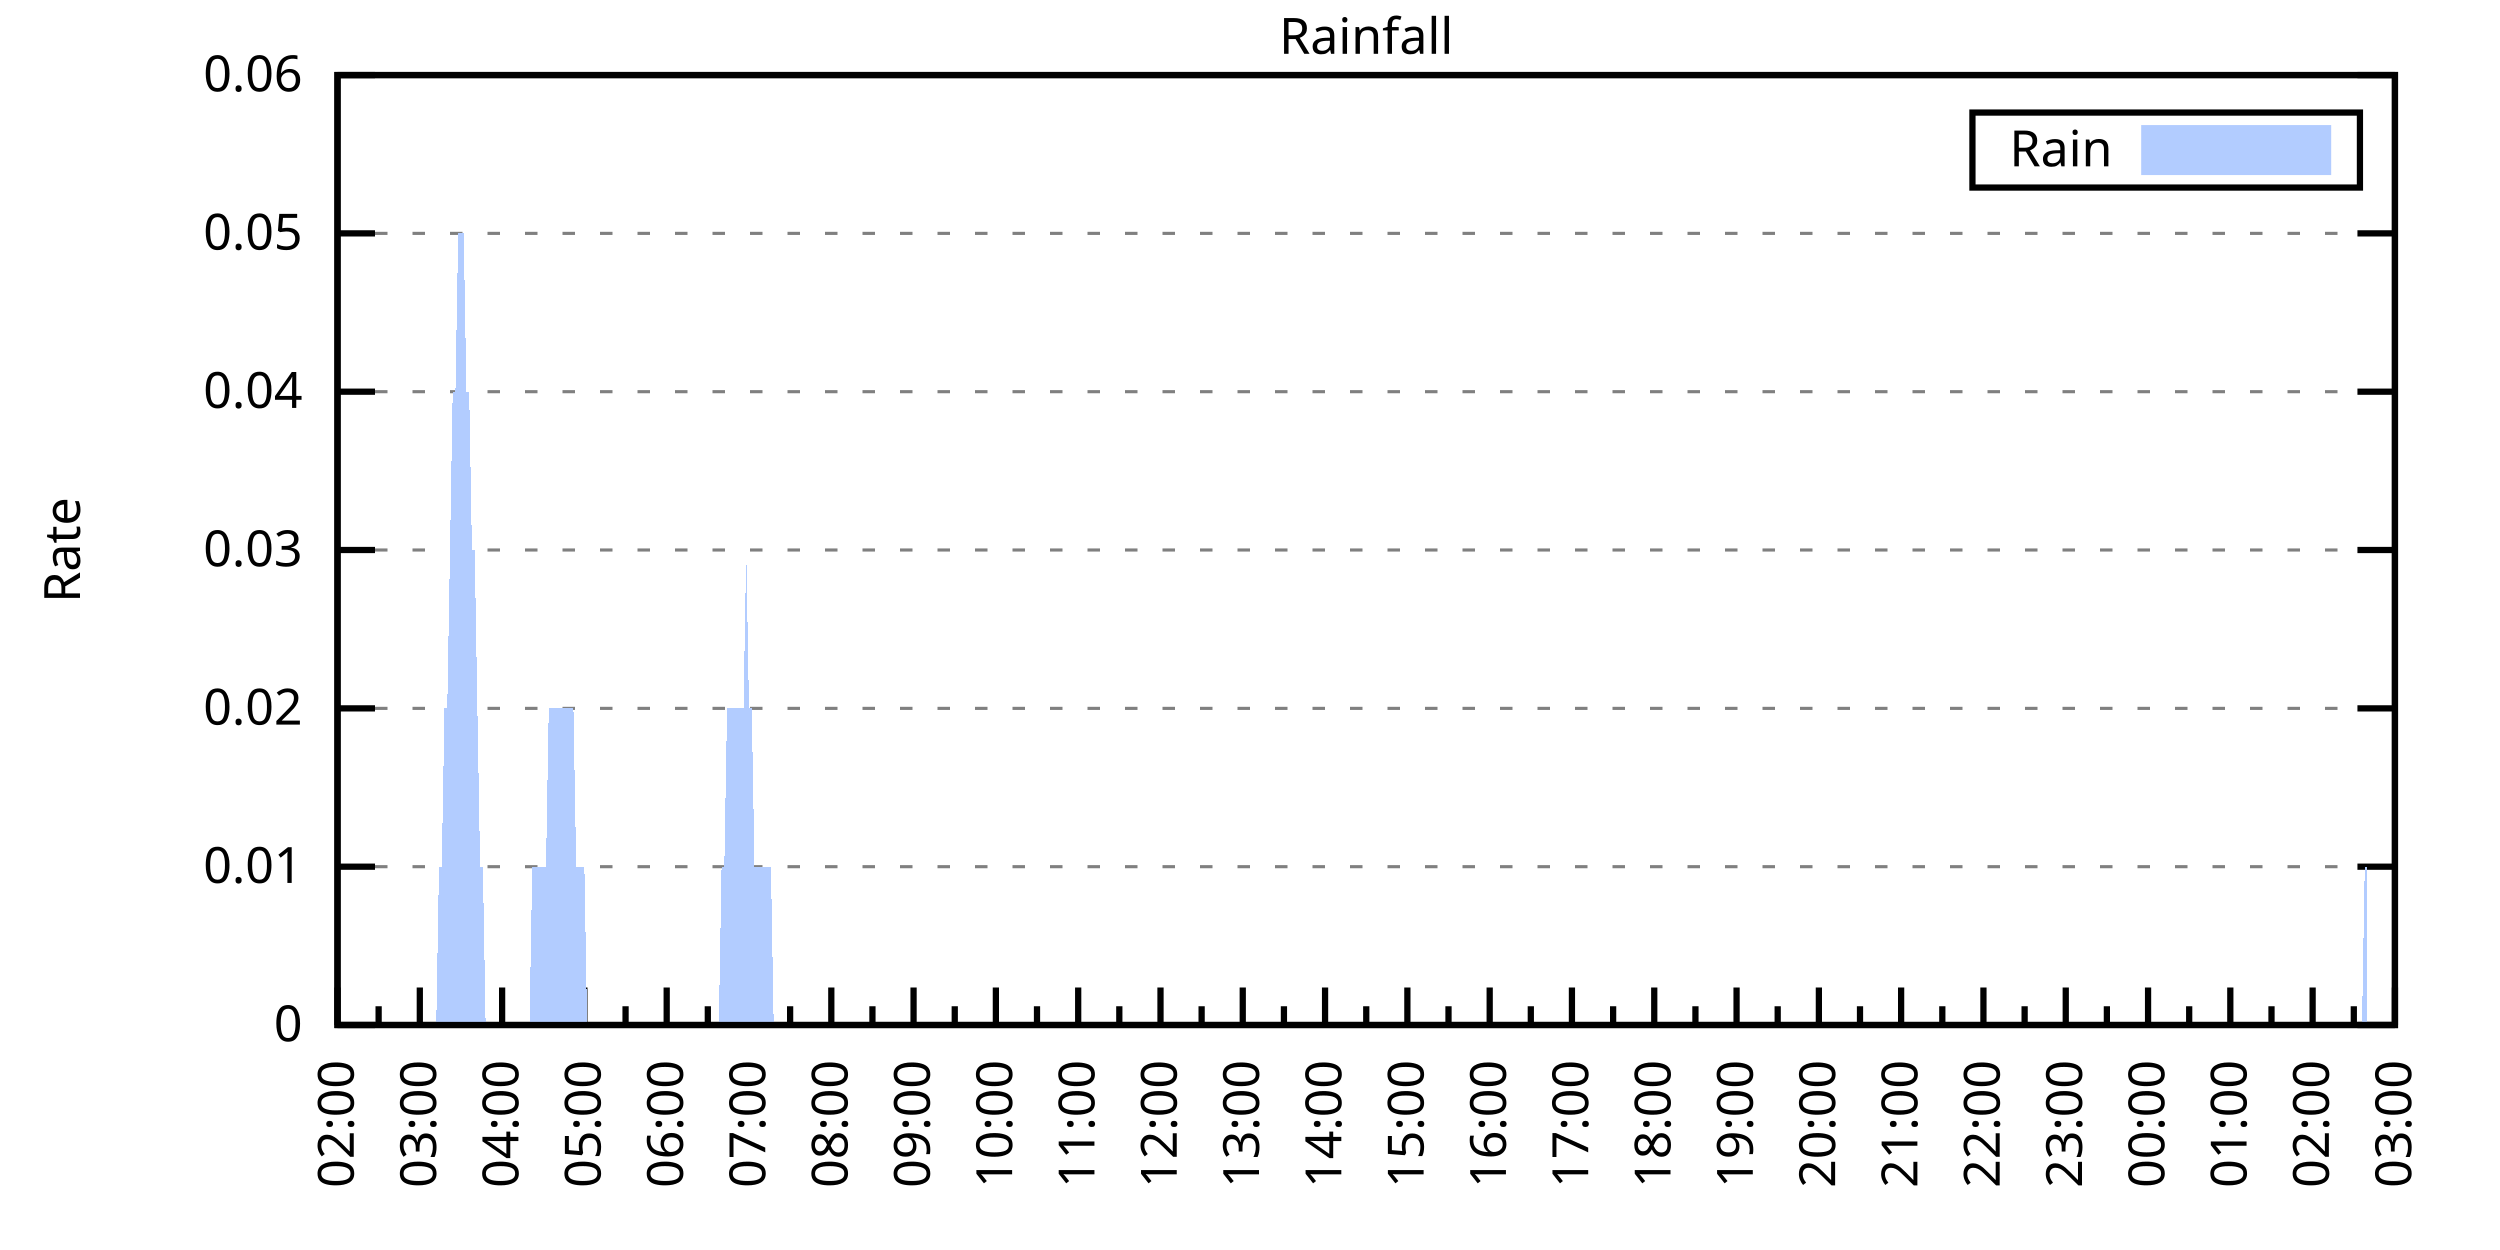
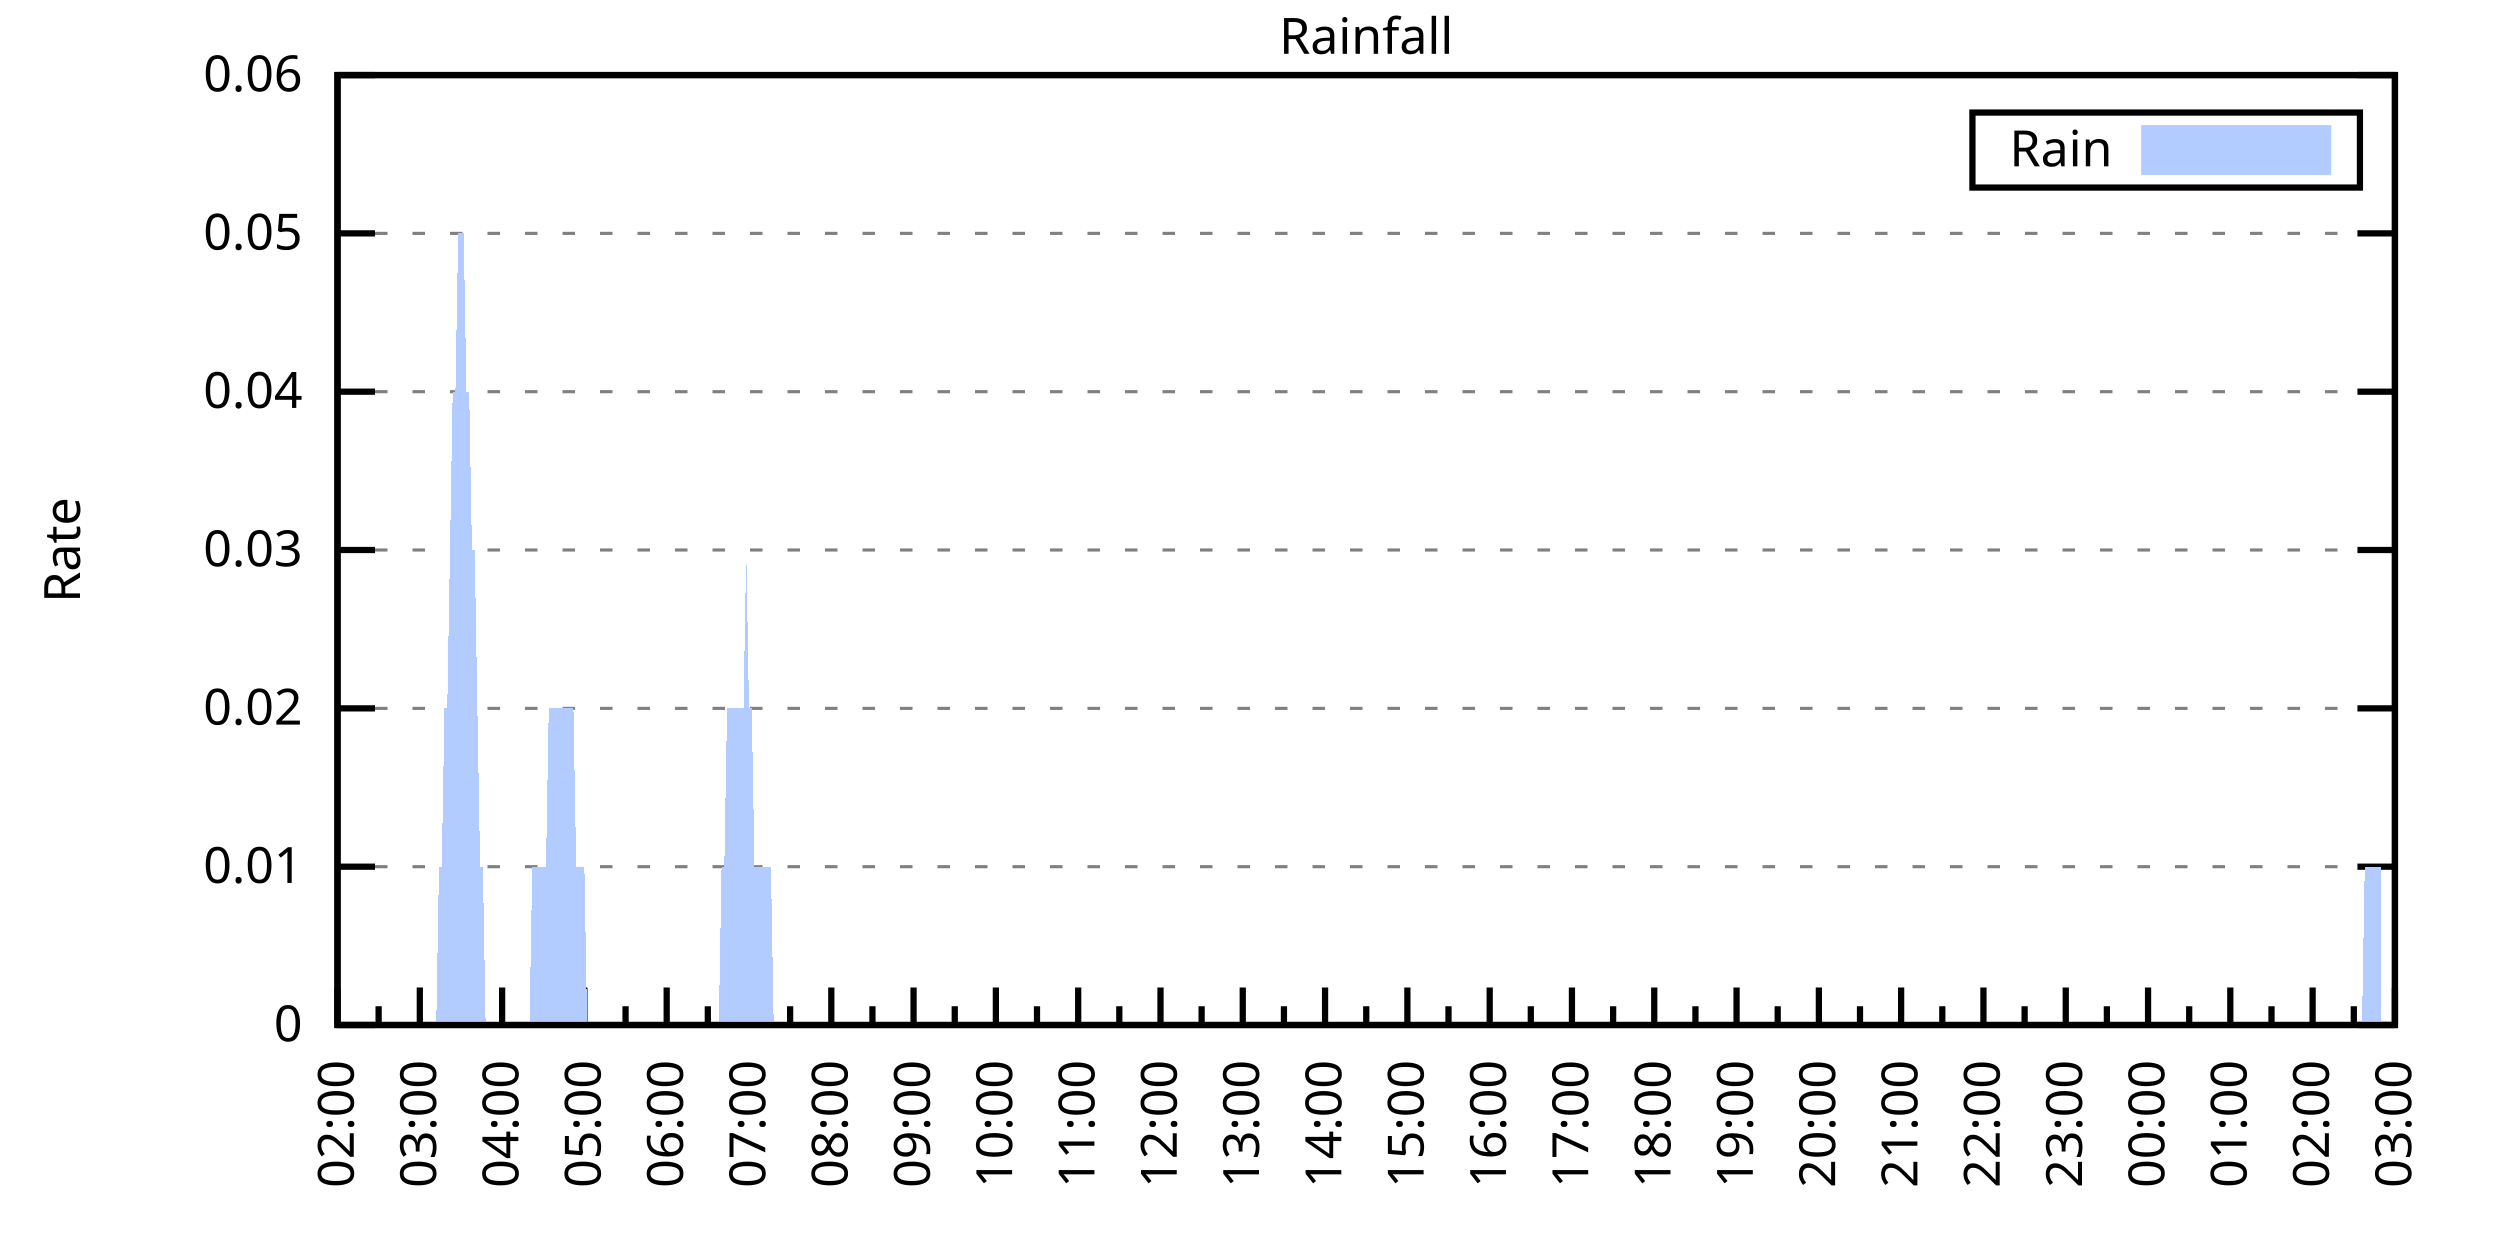
<svg xmlns="http://www.w3.org/2000/svg" xmlns:xlink="http://www.w3.org/1999/xlink" width="400" height="200" viewBox="0 0 400 200">
  <g id="gnuplot_canvas">
    <rect x="0" y="0" width="400" height="200" fill="none" />
    <defs>
      <circle id="gpDot" r="0.5" stroke-width="0.5" stroke="currentColor" />
      <path id="gpPt0" stroke-width="0.333" stroke="currentColor" d="M-1,0 h2 M0,-1 v2" />
      <path id="gpPt1" stroke-width="0.333" stroke="currentColor" d="M-1,-1 L1,1 M1,-1 L-1,1" />
      <path id="gpPt2" stroke-width="0.333" stroke="currentColor" d="M-1,0 L1,0 M0,-1 L0,1 M-1,-1 L1,1 M-1,1 L1,-1" />
      <rect id="gpPt3" stroke-width="0.333" stroke="currentColor" x="-1" y="-1" width="2" height="2" />
      <rect id="gpPt4" stroke-width="0.333" stroke="currentColor" fill="currentColor" x="-1" y="-1" width="2" height="2" />
      <circle id="gpPt5" stroke-width="0.333" stroke="currentColor" cx="0" cy="0" r="1" />
      <use xlink:href="#gpPt5" id="gpPt6" fill="currentColor" stroke="none" />
      <path id="gpPt7" stroke-width="0.333" stroke="currentColor" d="M0,-1.33 L-1.33,0.67 L1.33,0.67 z" />
      <use xlink:href="#gpPt7" id="gpPt8" fill="currentColor" stroke="none" />
      <use xlink:href="#gpPt7" id="gpPt9" stroke="currentColor" transform="rotate(180)" />
      <use xlink:href="#gpPt9" id="gpPt10" fill="currentColor" stroke="none" />
      <use xlink:href="#gpPt3" id="gpPt11" stroke="currentColor" transform="rotate(45)" />
      <use xlink:href="#gpPt11" id="gpPt12" fill="currentColor" stroke="none" />
      <path id="gpPt13" stroke-width="0.333" stroke="currentColor" d="M0,1.330 L1.265,0.411 L0.782,-1.067 L-0.782,-1.076 L-1.265,0.411 z" />
      <use xlink:href="#gpPt13" id="gpPt14" fill="currentColor" stroke="none" />
      <filter id="textbox" filterUnits="objectBoundingBox" x="0" y="0" height="1" width="1">
        <feFlood flood-color="white" flood-opacity="1" result="bgnd" />
        <feComposite in="SourceGraphic" in2="bgnd" operator="atop" />
      </filter>
      <filter id="greybox" filterUnits="objectBoundingBox" x="0" y="0" height="1" width="1">
        <feFlood flood-color="lightgrey" flood-opacity="1" result="grey" />
        <feComposite in="SourceGraphic" in2="grey" operator="atop" />
      </filter>
    </defs>
    <g fill="none" color="white" stroke="currentColor" stroke-width="1.00" stroke-linecap="butt" stroke-linejoin="miter">
</g>
    <g fill="none" color="black" stroke="currentColor" stroke-width="1.00" stroke-linecap="butt" stroke-linejoin="miter">
      <g stroke="none" shape-rendering="crispEdges">
        <polygon fill="rgb(255, 255, 255)" points="54.00,164.00 383.18,164.00 383.18,12.02 54.00,12.02 " />
      </g>
    </g>
    <g fill="none" color="black" stroke="currentColor" stroke-width="1.00" stroke-linecap="butt" stroke-linejoin="miter">
</g>
    <g fill="none" color="black" stroke="black" stroke-width="0.50" stroke-linecap="butt" stroke-linejoin="miter">
</g>
    <g fill="none" color="gray" stroke="currentColor" stroke-width="0.50" stroke-linecap="butt" stroke-linejoin="miter">
      <path stroke="gray" stroke-dasharray="2,4" class="gridline" d="M54.00,164.00 L383.19,164.00  " />
    </g>
    <g fill="none" color="gray" stroke="gray" stroke-width="1.00" stroke-linecap="butt" stroke-linejoin="miter">
</g>
    <g fill="none" color="black" stroke="currentColor" stroke-width="1.00" stroke-linecap="butt" stroke-linejoin="miter">
      <path stroke="black" d="M54.00,164.00 L60.00,164.00 M383.19,164.00 L377.19,164.00  " />
      <g transform="translate(48.40,166.60)" stroke="none" fill="black" font-family="Sans" font-size="8.00" text-anchor="end">
        <text>
          <tspan font-family="Sans"> 0</tspan>
        </text>
      </g>
    </g>
    <g fill="none" color="black" stroke="currentColor" stroke-width="1.00" stroke-linecap="butt" stroke-linejoin="miter">
</g>
    <g fill="none" color="black" stroke="black" stroke-width="0.50" stroke-linecap="butt" stroke-linejoin="miter">
</g>
    <g fill="none" color="gray" stroke="currentColor" stroke-width="0.50" stroke-linecap="butt" stroke-linejoin="miter">
      <path stroke="gray" stroke-dasharray="2,4" class="gridline" d="M54.00,138.67 L383.19,138.67  " />
    </g>
    <g fill="none" color="gray" stroke="gray" stroke-width="1.00" stroke-linecap="butt" stroke-linejoin="miter">
</g>
    <g fill="none" color="black" stroke="currentColor" stroke-width="1.00" stroke-linecap="butt" stroke-linejoin="miter">
      <path stroke="black" d="M54.00,138.67 L60.00,138.67 M383.19,138.67 L377.19,138.67  " />
      <g transform="translate(48.40,141.27)" stroke="none" fill="black" font-family="Sans" font-size="8.00" text-anchor="end">
        <text>
          <tspan font-family="Sans"> 0.01</tspan>
        </text>
      </g>
    </g>
    <g fill="none" color="black" stroke="currentColor" stroke-width="1.00" stroke-linecap="butt" stroke-linejoin="miter">
</g>
    <g fill="none" color="black" stroke="black" stroke-width="0.50" stroke-linecap="butt" stroke-linejoin="miter">
</g>
    <g fill="none" color="gray" stroke="currentColor" stroke-width="0.50" stroke-linecap="butt" stroke-linejoin="miter">
      <path stroke="gray" stroke-dasharray="2,4" class="gridline" d="M54.00,113.34 L383.19,113.34  " />
    </g>
    <g fill="none" color="gray" stroke="gray" stroke-width="1.00" stroke-linecap="butt" stroke-linejoin="miter">
</g>
    <g fill="none" color="black" stroke="currentColor" stroke-width="1.00" stroke-linecap="butt" stroke-linejoin="miter">
      <path stroke="black" d="M54.00,113.34 L60.00,113.34 M383.19,113.34 L377.19,113.34  " />
      <g transform="translate(48.40,115.94)" stroke="none" fill="black" font-family="Sans" font-size="8.00" text-anchor="end">
        <text>
          <tspan font-family="Sans"> 0.02</tspan>
        </text>
      </g>
    </g>
    <g fill="none" color="black" stroke="currentColor" stroke-width="1.00" stroke-linecap="butt" stroke-linejoin="miter">
</g>
    <g fill="none" color="black" stroke="black" stroke-width="0.50" stroke-linecap="butt" stroke-linejoin="miter">
</g>
    <g fill="none" color="gray" stroke="currentColor" stroke-width="0.50" stroke-linecap="butt" stroke-linejoin="miter">
      <path stroke="gray" stroke-dasharray="2,4" class="gridline" d="M54.00,88.00 L383.19,88.00  " />
    </g>
    <g fill="none" color="gray" stroke="gray" stroke-width="1.00" stroke-linecap="butt" stroke-linejoin="miter">
</g>
    <g fill="none" color="black" stroke="currentColor" stroke-width="1.00" stroke-linecap="butt" stroke-linejoin="miter">
      <path stroke="black" d="M54.00,88.00 L60.00,88.00 M383.19,88.00 L377.19,88.00  " />
      <g transform="translate(48.40,90.60)" stroke="none" fill="black" font-family="Sans" font-size="8.00" text-anchor="end">
        <text>
          <tspan font-family="Sans"> 0.03</tspan>
        </text>
      </g>
    </g>
    <g fill="none" color="black" stroke="currentColor" stroke-width="1.00" stroke-linecap="butt" stroke-linejoin="miter">
</g>
    <g fill="none" color="black" stroke="black" stroke-width="0.50" stroke-linecap="butt" stroke-linejoin="miter">
</g>
    <g fill="none" color="gray" stroke="currentColor" stroke-width="0.50" stroke-linecap="butt" stroke-linejoin="miter">
      <path stroke="gray" stroke-dasharray="2,4" class="gridline" d="M54.00,62.67 L383.19,62.67  " />
    </g>
    <g fill="none" color="gray" stroke="gray" stroke-width="1.00" stroke-linecap="butt" stroke-linejoin="miter">
</g>
    <g fill="none" color="black" stroke="currentColor" stroke-width="1.00" stroke-linecap="butt" stroke-linejoin="miter">
      <path stroke="black" d="M54.00,62.67 L60.00,62.67 M383.19,62.67 L377.19,62.67  " />
      <g transform="translate(48.40,65.27)" stroke="none" fill="black" font-family="Sans" font-size="8.00" text-anchor="end">
        <text>
          <tspan font-family="Sans"> 0.04</tspan>
        </text>
      </g>
    </g>
    <g fill="none" color="black" stroke="currentColor" stroke-width="1.00" stroke-linecap="butt" stroke-linejoin="miter">
</g>
    <g fill="none" color="black" stroke="black" stroke-width="0.50" stroke-linecap="butt" stroke-linejoin="miter">
</g>
    <g fill="none" color="gray" stroke="currentColor" stroke-width="0.50" stroke-linecap="butt" stroke-linejoin="miter">
      <path stroke="gray" stroke-dasharray="2,4" class="gridline" d="M54.00,37.34 L383.19,37.34  " />
    </g>
    <g fill="none" color="gray" stroke="gray" stroke-width="1.00" stroke-linecap="butt" stroke-linejoin="miter">
</g>
    <g fill="none" color="black" stroke="currentColor" stroke-width="1.00" stroke-linecap="butt" stroke-linejoin="miter">
      <path stroke="black" d="M54.00,37.34 L60.00,37.34 M383.19,37.34 L377.19,37.34  " />
      <g transform="translate(48.40,39.94)" stroke="none" fill="black" font-family="Sans" font-size="8.00" text-anchor="end">
        <text>
          <tspan font-family="Sans"> 0.05</tspan>
        </text>
      </g>
    </g>
    <g fill="none" color="black" stroke="currentColor" stroke-width="1.00" stroke-linecap="butt" stroke-linejoin="miter">
</g>
    <g fill="none" color="black" stroke="black" stroke-width="0.50" stroke-linecap="butt" stroke-linejoin="miter">
</g>
    <g fill="none" color="gray" stroke="currentColor" stroke-width="0.50" stroke-linecap="butt" stroke-linejoin="miter">
      <path stroke="gray" stroke-dasharray="2,4" class="gridline" d="M54.00,12.01 L383.19,12.01  " />
    </g>
    <g fill="none" color="gray" stroke="gray" stroke-width="1.00" stroke-linecap="butt" stroke-linejoin="miter">
</g>
    <g fill="none" color="black" stroke="currentColor" stroke-width="1.00" stroke-linecap="butt" stroke-linejoin="miter">
      <path stroke="black" d="M54.00,12.01 L60.00,12.01 M383.19,12.01 L377.19,12.01  " />
      <g transform="translate(48.40,14.61)" stroke="none" fill="black" font-family="Sans" font-size="8.00" text-anchor="end">
        <text>
          <tspan font-family="Sans"> 0.06</tspan>
        </text>
      </g>
    </g>
    <g fill="none" color="black" stroke="currentColor" stroke-width="1.00" stroke-linecap="butt" stroke-linejoin="miter">
      <path stroke="black" d="M54.00,164.00 L54.00,158.00  " />
      <g transform="translate(56.60,169.60) rotate(270)" stroke="none" fill="black" font-family="Sans" font-size="8.00" text-anchor="end">
        <text>
          <tspan font-family="Sans">02:00</tspan>
        </text>
      </g>
    </g>
    <g fill="none" color="black" stroke="currentColor" stroke-width="1.00" stroke-linecap="butt" stroke-linejoin="miter">
      <path stroke="black" d="M60.58,164.00 L60.58,161.00 M67.17,164.00 L67.17,158.00  " />
      <g transform="translate(69.77,169.60) rotate(270)" stroke="none" fill="black" font-family="Sans" font-size="8.00" text-anchor="end">
        <text>
          <tspan font-family="Sans">03:00</tspan>
        </text>
      </g>
    </g>
    <g fill="none" color="black" stroke="currentColor" stroke-width="1.00" stroke-linecap="butt" stroke-linejoin="miter">
      <path stroke="black" d="M73.75,164.00 L73.75,161.00 M80.34,164.00 L80.34,158.00  " />
      <g transform="translate(82.94,169.60) rotate(270)" stroke="none" fill="black" font-family="Sans" font-size="8.00" text-anchor="end">
        <text>
          <tspan font-family="Sans">04:00</tspan>
        </text>
      </g>
    </g>
    <g fill="none" color="black" stroke="currentColor" stroke-width="1.00" stroke-linecap="butt" stroke-linejoin="miter">
      <path stroke="black" d="M86.92,164.00 L86.92,161.00 M93.50,164.00 L93.50,158.00  " />
      <g transform="translate(96.10,169.60) rotate(270)" stroke="none" fill="black" font-family="Sans" font-size="8.00" text-anchor="end">
        <text>
          <tspan font-family="Sans">05:00</tspan>
        </text>
      </g>
    </g>
    <g fill="none" color="black" stroke="currentColor" stroke-width="1.00" stroke-linecap="butt" stroke-linejoin="miter">
      <path stroke="black" d="M100.09,164.00 L100.09,161.00 M106.67,164.00 L106.67,158.00  " />
      <g transform="translate(109.27,169.60) rotate(270)" stroke="none" fill="black" font-family="Sans" font-size="8.00" text-anchor="end">
        <text>
          <tspan font-family="Sans">06:00</tspan>
        </text>
      </g>
    </g>
    <g fill="none" color="black" stroke="currentColor" stroke-width="1.00" stroke-linecap="butt" stroke-linejoin="miter">
      <path stroke="black" d="M113.25,164.00 L113.25,161.00 M119.84,164.00 L119.84,158.00  " />
      <g transform="translate(122.44,169.60) rotate(270)" stroke="none" fill="black" font-family="Sans" font-size="8.00" text-anchor="end">
        <text>
          <tspan font-family="Sans">07:00</tspan>
        </text>
      </g>
    </g>
    <g fill="none" color="black" stroke="currentColor" stroke-width="1.00" stroke-linecap="butt" stroke-linejoin="miter">
      <path stroke="black" d="M126.42,164.00 L126.42,161.00 M133.01,164.00 L133.01,158.00  " />
      <g transform="translate(135.61,169.60) rotate(270)" stroke="none" fill="black" font-family="Sans" font-size="8.00" text-anchor="end">
        <text>
          <tspan font-family="Sans">08:00</tspan>
        </text>
      </g>
    </g>
    <g fill="none" color="black" stroke="currentColor" stroke-width="1.00" stroke-linecap="butt" stroke-linejoin="miter">
      <path stroke="black" d="M139.59,164.00 L139.59,161.00 M146.17,164.00 L146.17,158.00  " />
      <g transform="translate(148.77,169.60) rotate(270)" stroke="none" fill="black" font-family="Sans" font-size="8.00" text-anchor="end">
        <text>
          <tspan font-family="Sans">09:00</tspan>
        </text>
      </g>
    </g>
    <g fill="none" color="black" stroke="currentColor" stroke-width="1.00" stroke-linecap="butt" stroke-linejoin="miter">
      <path stroke="black" d="M152.76,164.00 L152.76,161.00 M159.34,164.00 L159.34,158.00  " />
      <g transform="translate(161.94,169.60) rotate(270)" stroke="none" fill="black" font-family="Sans" font-size="8.00" text-anchor="end">
        <text>
          <tspan font-family="Sans">10:00</tspan>
        </text>
      </g>
    </g>
    <g fill="none" color="black" stroke="currentColor" stroke-width="1.00" stroke-linecap="butt" stroke-linejoin="miter">
      <path stroke="black" d="M165.92,164.00 L165.92,161.00 M172.51,164.00 L172.51,158.00  " />
      <g transform="translate(175.11,169.60) rotate(270)" stroke="none" fill="black" font-family="Sans" font-size="8.00" text-anchor="end">
        <text>
          <tspan font-family="Sans">11:00</tspan>
        </text>
      </g>
    </g>
    <g fill="none" color="black" stroke="currentColor" stroke-width="1.00" stroke-linecap="butt" stroke-linejoin="miter">
      <path stroke="black" d="M179.09,164.00 L179.09,161.00 M185.68,164.00 L185.68,158.00  " />
      <g transform="translate(188.28,169.60) rotate(270)" stroke="none" fill="black" font-family="Sans" font-size="8.00" text-anchor="end">
        <text>
          <tspan font-family="Sans">12:00</tspan>
        </text>
      </g>
    </g>
    <g fill="none" color="black" stroke="currentColor" stroke-width="1.00" stroke-linecap="butt" stroke-linejoin="miter">
      <path stroke="black" d="M192.26,164.00 L192.26,161.00 M198.84,164.00 L198.84,158.00  " />
      <g transform="translate(201.44,169.60) rotate(270)" stroke="none" fill="black" font-family="Sans" font-size="8.00" text-anchor="end">
        <text>
          <tspan font-family="Sans">13:00</tspan>
        </text>
      </g>
    </g>
    <g fill="none" color="black" stroke="currentColor" stroke-width="1.00" stroke-linecap="butt" stroke-linejoin="miter">
      <path stroke="black" d="M205.43,164.00 L205.43,161.00 M212.01,164.00 L212.01,158.00  " />
      <g transform="translate(214.61,169.60) rotate(270)" stroke="none" fill="black" font-family="Sans" font-size="8.00" text-anchor="end">
        <text>
          <tspan font-family="Sans">14:00</tspan>
        </text>
      </g>
    </g>
    <g fill="none" color="black" stroke="currentColor" stroke-width="1.00" stroke-linecap="butt" stroke-linejoin="miter">
      <path stroke="black" d="M218.60,164.00 L218.60,161.00 M225.18,164.00 L225.18,158.00  " />
      <g transform="translate(227.78,169.60) rotate(270)" stroke="none" fill="black" font-family="Sans" font-size="8.00" text-anchor="end">
        <text>
          <tspan font-family="Sans">15:00</tspan>
        </text>
      </g>
    </g>
    <g fill="none" color="black" stroke="currentColor" stroke-width="1.00" stroke-linecap="butt" stroke-linejoin="miter">
      <path stroke="black" d="M231.76,164.00 L231.76,161.00 M238.35,164.00 L238.35,158.00  " />
      <g transform="translate(240.95,169.60) rotate(270)" stroke="none" fill="black" font-family="Sans" font-size="8.00" text-anchor="end">
        <text>
          <tspan font-family="Sans">16:00</tspan>
        </text>
      </g>
    </g>
    <g fill="none" color="black" stroke="currentColor" stroke-width="1.00" stroke-linecap="butt" stroke-linejoin="miter">
      <path stroke="black" d="M244.93,164.00 L244.93,161.00 M251.51,164.00 L251.51,158.00  " />
      <g transform="translate(254.11,169.60) rotate(270)" stroke="none" fill="black" font-family="Sans" font-size="8.00" text-anchor="end">
        <text>
          <tspan font-family="Sans">17:00</tspan>
        </text>
      </g>
    </g>
    <g fill="none" color="black" stroke="currentColor" stroke-width="1.00" stroke-linecap="butt" stroke-linejoin="miter">
      <path stroke="black" d="M258.10,164.00 L258.10,161.00 M264.68,164.00 L264.68,158.00  " />
      <g transform="translate(267.28,169.60) rotate(270)" stroke="none" fill="black" font-family="Sans" font-size="8.00" text-anchor="end">
        <text>
          <tspan font-family="Sans">18:00</tspan>
        </text>
      </g>
    </g>
    <g fill="none" color="black" stroke="currentColor" stroke-width="1.00" stroke-linecap="butt" stroke-linejoin="miter">
      <path stroke="black" d="M271.27,164.00 L271.27,161.00 M277.85,164.00 L277.85,158.00  " />
      <g transform="translate(280.45,169.60) rotate(270)" stroke="none" fill="black" font-family="Sans" font-size="8.00" text-anchor="end">
        <text>
          <tspan font-family="Sans">19:00</tspan>
        </text>
      </g>
    </g>
    <g fill="none" color="black" stroke="currentColor" stroke-width="1.00" stroke-linecap="butt" stroke-linejoin="miter">
      <path stroke="black" d="M284.43,164.00 L284.43,161.00 M291.02,164.00 L291.02,158.00  " />
      <g transform="translate(293.62,169.60) rotate(270)" stroke="none" fill="black" font-family="Sans" font-size="8.00" text-anchor="end">
        <text>
          <tspan font-family="Sans">20:00</tspan>
        </text>
      </g>
    </g>
    <g fill="none" color="black" stroke="currentColor" stroke-width="1.00" stroke-linecap="butt" stroke-linejoin="miter">
      <path stroke="black" d="M297.60,164.00 L297.60,161.00 M304.18,164.00 L304.18,158.00  " />
      <g transform="translate(306.78,169.60) rotate(270)" stroke="none" fill="black" font-family="Sans" font-size="8.00" text-anchor="end">
        <text>
          <tspan font-family="Sans">21:00</tspan>
        </text>
      </g>
    </g>
    <g fill="none" color="black" stroke="currentColor" stroke-width="1.00" stroke-linecap="butt" stroke-linejoin="miter">
      <path stroke="black" d="M310.77,164.00 L310.77,161.00 M317.35,164.00 L317.35,158.00  " />
      <g transform="translate(319.95,169.60) rotate(270)" stroke="none" fill="black" font-family="Sans" font-size="8.00" text-anchor="end">
        <text>
          <tspan font-family="Sans">22:00</tspan>
        </text>
      </g>
    </g>
    <g fill="none" color="black" stroke="currentColor" stroke-width="1.00" stroke-linecap="butt" stroke-linejoin="miter">
      <path stroke="black" d="M323.94,164.00 L323.94,161.00 M330.52,164.00 L330.52,158.00  " />
      <g transform="translate(333.12,169.60) rotate(270)" stroke="none" fill="black" font-family="Sans" font-size="8.00" text-anchor="end">
        <text>
          <tspan font-family="Sans">23:00</tspan>
        </text>
      </g>
    </g>
    <g fill="none" color="black" stroke="currentColor" stroke-width="1.00" stroke-linecap="butt" stroke-linejoin="miter">
      <path stroke="black" d="M337.10,164.00 L337.10,161.00 M343.69,164.00 L343.69,158.00  " />
      <g transform="translate(346.29,169.60) rotate(270)" stroke="none" fill="black" font-family="Sans" font-size="8.00" text-anchor="end">
        <text>
          <tspan font-family="Sans">00:00</tspan>
        </text>
      </g>
    </g>
    <g fill="none" color="black" stroke="currentColor" stroke-width="1.00" stroke-linecap="butt" stroke-linejoin="miter">
      <path stroke="black" d="M350.27,164.00 L350.27,161.00 M356.85,164.00 L356.85,158.00  " />
      <g transform="translate(359.45,169.60) rotate(270)" stroke="none" fill="black" font-family="Sans" font-size="8.00" text-anchor="end">
        <text>
          <tspan font-family="Sans">01:00</tspan>
        </text>
      </g>
    </g>
    <g fill="none" color="black" stroke="currentColor" stroke-width="1.00" stroke-linecap="butt" stroke-linejoin="miter">
      <path stroke="black" d="M363.44,164.00 L363.44,161.00 M370.02,164.00 L370.02,158.00  " />
      <g transform="translate(372.62,169.60) rotate(270)" stroke="none" fill="black" font-family="Sans" font-size="8.00" text-anchor="end">
        <text>
          <tspan font-family="Sans">02:00</tspan>
        </text>
      </g>
    </g>
    <g fill="none" color="black" stroke="currentColor" stroke-width="1.00" stroke-linecap="butt" stroke-linejoin="miter">
      <path stroke="black" d="M376.61,164.00 L376.61,161.00 M383.19,164.00 L383.19,158.00  " />
      <g transform="translate(385.79,169.60) rotate(270)" stroke="none" fill="black" font-family="Sans" font-size="8.00" text-anchor="end">
        <text>
          <tspan font-family="Sans">03:00</tspan>
        </text>
      </g>
    </g>
    <g fill="none" color="black" stroke="currentColor" stroke-width="1.00" stroke-linecap="butt" stroke-linejoin="miter">
</g>
    <g fill="none" color="black" stroke="currentColor" stroke-width="1.00" stroke-linecap="butt" stroke-linejoin="miter">
      <path stroke="black" d="M54.00,12.01 L54.00,164.00 L383.19,164.00 L383.19,12.01 L54.00,12.01 Z  " />
    </g>
    <g fill="none" color="black" stroke="currentColor" stroke-width="1.00" stroke-linecap="butt" stroke-linejoin="miter">
      <g transform="translate(12.80,88.01) rotate(270)" stroke="none" fill="black" font-family="Sans" font-size="8.00" text-anchor="middle">
        <text>
          <tspan font-family="Sans">Rate</tspan>
        </text>
      </g>
    </g>
    <g fill="none" color="black" stroke="currentColor" stroke-width="1.00" stroke-linecap="butt" stroke-linejoin="miter">
</g>
    <g fill="none" color="black" stroke="currentColor" stroke-width="1.00" stroke-linecap="butt" stroke-linejoin="miter">
      <path stroke="black" d="M315.59,30.01 L315.59,18.01 L377.59,18.01 L377.59,30.01 L315.59,30.01 Z  " />
    </g>
    <g id="Rainfall_plot_1">
      <g fill="none" color="white" stroke="black" stroke-width="2.00" stroke-linecap="butt" stroke-linejoin="miter">
</g>
      <g fill="none" color="black" stroke="currentColor" stroke-width="2.00" stroke-linecap="butt" stroke-linejoin="miter">
        <g transform="translate(337.99,26.61)" stroke="none" fill="black" font-family="Sans" font-size="8.00" text-anchor="end">
          <text>
            <tspan font-family="Sans">Rain</tspan>
          </text>
        </g>
      </g>
      <g fill="none" color="black" stroke="currentColor" stroke-width="2.00" stroke-linecap="butt" stroke-linejoin="miter">
        <g stroke="none" shape-rendering="crispEdges">
          <polygon fill="rgb(178, 204, 255)" points="343.59,27.01 371.99,27.01 371.99,21.01 343.59,21.01 " />
        </g>
        <path stroke="rgb(178, 204, 255)" d="M343.59,27.01 L371.99,27.01 L371.99,21.01 L343.59,21.01 L343.59,27.01 Z  " />
      </g>
      <g fill="none" color="black" stroke="currentColor" stroke-width="2.00" stroke-linecap="butt" stroke-linejoin="miter">
        <g stroke="none" shape-rendering="crispEdges">
-           <polygon fill="rgb(178, 204, 255)" points="63.22,164.00 63.66,164.00 64.10,164.00 64.53,164.00 64.97,164.00 65.41,164.00 65.85,164.00 66.29,164.00 66.73,164.00 67.17,164.00 67.61,164.00 68.05,164.00 68.48,164.00 68.92,164.00 69.36,164.00 69.80,164.00 70.24,138.67 70.68,138.67 71.12,113.34 71.56,113.34 72.00,88.00 72.43,62.67 72.87,62.67 73.31,37.34 73.75,37.34 74.19,37.34 74.63,62.67 75.07,62.67 75.51,88.00 75.95,88.00 76.38,113.34 76.82,138.67 77.26,138.67 77.70,164.00 78.14,164.00 78.58,164.00 79.02,164.00 79.46,164.00 79.90,164.00 80.34,164.00 80.77,164.00 81.21,164.00 81.65,164.00 82.09,164.00 82.53,164.00 82.97,164.00 83.41,164.00 83.85,164.00 84.29,164.00 84.72,164.00 85.16,138.67 85.60,138.67 86.04,138.67 86.48,138.67 86.92,138.67 87.36,138.67 87.80,113.34 88.24,113.34 88.67,113.34 89.11,113.34 89.55,113.34 89.99,113.34 90.43,113.34 90.87,113.34 91.31,113.34 91.75,113.34 92.19,138.67 92.62,138.67 93.06,138.67 93.50,138.67 93.94,164.00 94.38,164.00 94.82,164.00 95.26,164.00 95.70,164.00 96.14,164.00 96.58,164.00 97.01,164.00 97.45,164.00 97.89,164.00 98.33,164.00 98.77,164.00 99.21,164.00 99.65,164.00 100.09,164.00 100.53,164.00 100.96,164.00 101.40,164.00 101.84,164.00 102.28,164.00 102.72,164.00 103.16,164.00 103.60,164.00 104.04,164.00 104.48,164.00 104.91,164.00 105.35,164.00 105.79,164.00 106.23,164.00 106.67,164.00 107.11,164.00 107.55,164.00 107.99,164.00 108.43,164.00 108.87,164.00 109.30,164.00 109.74,164.00 110.18,164.00 110.62,164.00 111.06,164.00 111.50,164.00 111.94,164.00 112.38,164.00 112.82,164.00 113.25,164.00 113.69,164.00 114.13,164.00 114.57,164.00 115.01,164.00 115.45,138.67 115.89,138.67 116.33,113.34 116.77,113.34 117.20,113.34 117.64,113.34 118.08,113.34 118.52,113.34 118.96,113.34 119.40,88.00 119.84,113.34 120.28,113.34 120.72,138.67 121.15,138.67 121.59,138.67 122.03,138.67 122.47,138.67 122.91,138.67 123.35,138.67 123.79,164.00 124.23,164.00 124.67,164.00 125.11,164.00 125.54,164.00 125.98,164.00 126.42,164.00 126.86,164.00 127.30,164.00 127.74,164.00 128.18,164.00 128.62,164.00 129.06,164.00 129.49,164.00 129.93,164.00 130.37,164.00 130.81,164.00 131.25,164.00 131.69,164.00 132.13,164.00 132.57,164.00 133.01,164.00 133.44,164.00 133.88,164.00 134.32,164.00 134.76,164.00 135.20,164.00 135.64,164.00 136.08,164.00 136.52,164.00 136.96,164.00 137.39,164.00 137.83,164.00 138.27,164.00 138.71,164.00 139.15,164.00 139.59,164.00 140.03,164.00 140.47,164.00 140.91,164.00 141.35,164.00 141.78,164.00 142.22,164.00 142.66,164.00 143.10,164.00 143.54,164.00 143.98,164.00 144.42,164.00 144.86,164.00 145.30,164.00 145.73,164.00 146.17,164.00 146.61,164.00 147.05,164.00 147.49,164.00 147.93,164.00 148.37,164.00 148.81,164.00 149.25,164.00 149.68,164.00 150.12,164.00 150.56,164.00 151.00,164.00 151.44,164.00 151.88,164.00 152.32,164.00 152.76,164.00 153.20,164.00 153.63,164.00 154.07,164.00 154.51,164.00 154.95,164.00 155.39,164.00 155.83,164.00 156.27,164.00 156.71,164.00 157.15,164.00 157.59,164.00 158.02,164.00 158.46,164.00 158.90,164.00 159.34,164.00 159.78,164.00 160.22,164.00 160.66,164.00 161.10,164.00 161.54,164.00 161.97,164.00 162.41,164.00 162.85,164.00 163.29,164.00 163.73,164.00 164.17,164.00 164.61,164.00 165.05,164.00 165.49,164.00 165.92,164.00 166.36,164.00 166.80,164.00 167.24,164.00 167.68,164.00 168.12,164.00 168.56,164.00 169.00,164.00 169.44,164.00 169.87,164.00 170.31,164.00 170.75,164.00 171.19,164.00 171.63,164.00 172.07,164.00 172.51,164.00 172.95,164.00 173.39,164.00 173.83,164.00 174.26,164.00 174.70,164.00 175.14,164.00 175.58,164.00 176.02,164.00 176.46,164.00 176.90,164.00 177.34,164.00 177.78,164.00 178.21,164.00 178.65,164.00 179.09,164.00 179.53,164.00 179.97,164.00 180.41,164.00 180.85,164.00 181.29,164.00 181.73,164.00 182.16,164.00 182.60,164.00 183.04,164.00 183.48,164.00 183.92,164.00 184.36,164.00 184.80,164.00 185.24,164.00 185.68,164.00 186.11,164.00 186.55,164.00 186.99,164.00 187.43,164.00 187.87,164.00 188.31,164.00 188.75,164.00 189.19,164.00 189.63,164.00 190.07,164.00 190.50,164.00 190.94,164.00 191.38,164.00 191.82,164.00 192.26,164.00 192.70,164.00 193.14,164.00 193.58,164.00 194.02,164.00 194.45,164.00 194.89,164.00 195.33,164.00 195.77,164.00 196.21,164.00 196.65,164.00 197.09,164.00 197.53,164.00 197.97,164.00 198.40,164.00 198.84,164.00 199.28,164.00 199.72,164.00 200.16,164.00 200.60,164.00 201.04,164.00 201.48,164.00 201.92,164.00 202.35,164.00 202.79,164.00 203.23,164.00 203.67,164.00 204.11,164.00 204.55,164.00 204.99,164.00 205.43,164.00 205.87,164.00 206.31,164.00 206.74,164.00 207.18,164.00 207.62,164.00 208.06,164.00 208.50,164.00 208.94,164.00 209.38,164.00 209.82,164.00 210.26,164.00 210.69,164.00 211.13,164.00 211.57,164.00 212.01,164.00 212.45,164.00 212.89,164.00 213.33,164.00 213.77,164.00 214.21,164.00 214.64,164.00 215.08,164.00 215.52,164.00 215.96,164.00 216.40,164.00 216.84,164.00 217.28,164.00 217.72,164.00 218.16,164.00 218.60,164.00 219.03,164.00 219.47,164.00 219.91,164.00 220.35,164.00 220.79,164.00 221.23,164.00 221.67,164.00 222.11,164.00 222.55,164.00 222.98,164.00 223.42,164.00 223.86,164.00 224.30,164.00 224.74,164.00 225.18,164.00 225.62,164.00 226.06,164.00 226.50,164.00 226.93,164.00 227.37,164.00 227.81,164.00 228.25,164.00 228.69,164.00 229.13,164.00 229.57,164.00 230.01,164.00 230.45,164.00 230.88,164.00 231.32,164.00 231.76,164.00 232.20,164.00 232.64,164.00 233.08,164.00 233.52,164.00 233.96,164.00 234.40,164.00 234.84,164.00 235.27,164.00 235.71,164.00 236.15,164.00 236.59,164.00 237.03,164.00 237.47,164.00 237.91,164.00 238.35,164.00 238.79,164.00 239.22,164.00 239.66,164.00 240.10,164.00 240.54,164.00 240.98,164.00 241.42,164.00 241.86,164.00 242.30,164.00 242.74,164.00 243.17,164.00 243.61,164.00 244.05,164.00 244.49,164.00 244.93,164.00 245.37,164.00 245.81,164.00 246.25,164.00 246.69,164.00 247.12,164.00 247.56,164.00 248.00,164.00 248.44,164.00 248.88,164.00 249.32,164.00 249.76,164.00 250.20,164.00 250.64,164.00 251.08,164.00 251.51,164.00 251.95,164.00 252.39,164.00 252.83,164.00 253.27,164.00 253.71,164.00 254.15,164.00 254.59,164.00 255.03,164.00 255.46,164.00 255.90,164.00 256.34,164.00 256.78,164.00 257.22,164.00 257.66,164.00 258.10,164.00 258.54,164.00 258.98,164.00 259.41,164.00 259.85,164.00 260.29,164.00 260.73,164.00 261.17,164.00 261.61,164.00 262.05,164.00 262.49,164.00 262.93,164.00 263.36,164.00 263.80,164.00 264.24,164.00 264.68,164.00 265.12,164.00 265.56,164.00 266.00,164.00 266.44,164.00 266.88,164.00 267.32,164.00 267.75,164.00 268.19,164.00 268.63,164.00 269.07,164.00 269.51,164.00 269.95,164.00 270.39,164.00 270.83,164.00 271.27,164.00 271.70,164.00 272.14,164.00 272.58,164.00 273.02,164.00 273.46,164.00 273.90,164.00 274.34,164.00 274.78,164.00 275.22,164.00 275.65,164.00 276.09,164.00 276.53,164.00 276.97,164.00 277.41,164.00 277.85,164.00 278.29,164.00 278.73,164.00 279.17,164.00 279.60,164.00 280.04,164.00 280.48,164.00 280.92,164.00 281.36,164.00 281.80,164.00 282.24,164.00 282.68,164.00 283.12,164.00 283.56,164.00 283.99,164.00 284.43,164.00 284.87,164.00 285.31,164.00 285.75,164.00 286.19,164.00 286.63,164.00 287.07,164.00 287.51,164.00 287.94,164.00 288.38,164.00 288.82,164.00 289.26,164.00 289.70,164.00 290.14,164.00 290.58,164.00 291.02,164.00 291.46,164.00 291.89,164.00 292.33,164.00 292.77,164.00 293.21,164.00 293.65,164.00 294.09,164.00 294.53,164.00 294.97,164.00 295.41,164.00 295.84,164.00 296.28,164.00 296.72,164.00 297.16,164.00 297.60,164.00 298.04,164.00 298.48,164.00 298.92,164.00 299.36,164.00 299.80,164.00 300.23,164.00 300.67,164.00 301.11,164.00 301.55,164.00 301.99,164.00 302.43,164.00 302.87,164.00 303.31,164.00 303.75,164.00 304.18,164.00 304.62,164.00 305.06,164.00 305.50,164.00 305.94,164.00 306.38,164.00 306.82,164.00 307.26,164.00 307.70,164.00 308.13,164.00 308.57,164.00 309.01,164.00 309.45,164.00 309.89,164.00 310.33,164.00 310.77,164.00 311.21,164.00 311.65,164.00 312.08,164.00 312.52,164.00 312.96,164.00 313.40,164.00 313.84,164.00 314.28,164.00 314.72,164.00 315.16,164.00 315.60,164.00 316.04,164.00 316.47,164.00 316.91,164.00 317.35,164.00 317.79,164.00 318.23,164.00 318.67,164.00 319.11,164.00 319.55,164.00 319.99,164.00 320.42,164.00 320.86,164.00 321.30,164.00 321.74,164.00 322.18,164.00 322.62,164.00 323.06,164.00 323.50,164.00 323.94,164.00 324.37,164.00 324.81,164.00 325.25,164.00 325.69,164.00 326.13,164.00 326.57,164.00 327.01,164.00 327.45,164.00 327.89,164.00 328.33,164.00 328.76,164.00 329.20,164.00 329.64,164.00 330.08,164.00 330.52,164.00 330.96,164.00 331.40,164.00 331.84,164.00 332.28,164.00 332.71,164.00 333.15,164.00 333.59,164.00 334.03,164.00 334.47,164.00 334.91,164.00 335.35,164.00 335.79,164.00 336.23,164.00 336.66,164.00 337.10,164.00 337.54,164.00 337.98,164.00 338.42,164.00 338.86,164.00 339.30,164.00 339.74,164.00 340.18,164.00 340.61,164.00 341.05,164.00 341.49,164.00 341.93,164.00 342.37,164.00 342.81,164.00 343.25,164.00 343.69,164.00 344.13,164.00 344.57,164.00 345.00,164.00 345.44,164.00 345.88,164.00 346.32,164.00 346.76,164.00 347.20,164.00 347.64,164.00 348.08,164.00 348.52,164.00 348.95,164.00 349.39,164.00 349.83,164.00 350.27,164.00 350.71,164.00 351.15,164.00 351.59,164.00 352.03,164.00 352.47,164.00 352.90,164.00 353.34,164.00 353.78,164.00 354.22,164.00 354.66,164.00 355.10,164.00 355.54,164.00 355.98,164.00 356.42,164.00 356.85,164.00 357.29,164.00 357.73,164.00 358.17,164.00 358.61,164.00 359.05,164.00 359.49,164.00 359.93,164.00 360.37,164.00 360.81,164.00 361.24,164.00 361.68,164.00 362.12,164.00 362.56,164.00 363.00,164.00 363.44,164.00 363.88,164.00 364.32,164.00 364.76,164.00 365.19,164.00 365.63,164.00 366.07,164.00 366.51,164.00 366.95,164.00 367.39,164.00 367.83,164.00 368.27,164.00 368.71,164.00 369.14,164.00 369.58,164.00 370.02,164.00 370.46,164.00 370.90,164.00 371.34,164.00 371.78,164.00 372.22,164.00 372.66,164.00 373.09,164.00 373.53,164.00 373.97,164.00 374.41,164.00 374.85,164.00 375.29,164.00 375.73,164.00 376.17,164.00 376.61,164.00 377.05,164.00 377.48,164.00 377.92,164.00 378.36,138.67 378.80,138.67 378.80,164.00 63.22,164.00 " />
+           <polygon fill="rgb(178, 204, 255)" points="65.41,164.00 65.85,164.00 66.29,164.00 66.73,164.00 67.17,164.00 67.61,164.00 68.05,164.00 68.48,164.00 68.92,164.00 69.36,164.00 69.80,164.00 70.24,138.67 70.68,138.67 71.12,113.34 71.56,113.34 72.00,88.00 72.43,62.67 72.87,62.67 73.31,37.34 73.75,37.34 74.19,37.34 74.63,62.67 75.07,62.67 75.51,88.00 75.95,88.00 76.38,113.34 76.82,138.67 77.26,138.67 77.70,164.00 78.14,164.00 78.58,164.00 79.02,164.00 79.46,164.00 79.90,164.00 80.34,164.00 80.77,164.00 81.21,164.00 81.65,164.00 82.09,164.00 82.53,164.00 82.97,164.00 83.41,164.00 83.85,164.00 84.29,164.00 84.72,164.00 85.16,138.67 85.60,138.67 86.04,138.67 86.48,138.67 86.92,138.67 87.36,138.67 87.80,113.34 88.24,113.34 88.67,113.34 89.11,113.34 89.55,113.34 89.99,113.34 90.43,113.34 90.87,113.34 91.31,113.34 91.75,113.34 92.19,138.67 92.62,138.67 93.06,138.67 93.50,138.67 93.94,164.00 94.38,164.00 94.82,164.00 95.26,164.00 95.70,164.00 96.14,164.00 96.58,164.00 97.01,164.00 97.45,164.00 97.89,164.00 98.33,164.00 98.77,164.00 99.21,164.00 99.65,164.00 100.09,164.00 100.53,164.00 100.96,164.00 101.40,164.00 101.84,164.00 102.28,164.00 102.72,164.00 103.16,164.00 103.60,164.00 104.04,164.00 104.48,164.00 104.91,164.00 105.35,164.00 105.79,164.00 106.23,164.00 106.67,164.00 107.11,164.00 107.55,164.00 107.99,164.00 108.43,164.00 108.87,164.00 109.30,164.00 109.74,164.00 110.18,164.00 110.62,164.00 111.06,164.00 111.50,164.00 111.94,164.00 112.38,164.00 112.82,164.00 113.25,164.00 113.69,164.00 114.13,164.00 114.57,164.00 115.01,164.00 115.45,138.67 115.89,138.67 116.33,113.34 116.77,113.34 117.20,113.34 117.64,113.34 118.08,113.34 118.52,113.34 118.96,113.34 119.40,88.00 119.84,113.34 120.28,113.34 120.72,138.67 121.15,138.67 121.59,138.67 122.03,138.67 122.47,138.67 122.91,138.67 123.35,138.67 123.79,164.00 124.23,164.00 124.67,164.00 125.11,164.00 125.54,164.00 125.98,164.00 126.42,164.00 126.86,164.00 127.30,164.00 127.74,164.00 128.18,164.00 128.62,164.00 129.06,164.00 129.49,164.00 129.93,164.00 130.37,164.00 130.81,164.00 131.25,164.00 131.69,164.00 132.13,164.00 132.57,164.00 133.01,164.00 133.44,164.00 133.88,164.00 134.32,164.00 134.76,164.00 135.20,164.00 135.64,164.00 136.08,164.00 136.52,164.00 136.96,164.00 137.39,164.00 137.83,164.00 138.27,164.00 138.71,164.00 139.15,164.00 139.59,164.00 140.03,164.00 140.47,164.00 140.91,164.00 141.35,164.00 141.78,164.00 142.22,164.00 142.66,164.00 143.10,164.00 143.54,164.00 143.98,164.00 144.42,164.00 144.86,164.00 145.30,164.00 145.73,164.00 146.17,164.00 146.61,164.00 147.05,164.00 147.49,164.00 147.93,164.00 148.37,164.00 148.81,164.00 149.25,164.00 149.68,164.00 150.12,164.00 150.56,164.00 151.00,164.00 151.44,164.00 151.88,164.00 152.32,164.00 152.76,164.00 153.20,164.00 153.63,164.00 154.07,164.00 154.51,164.00 154.95,164.00 155.39,164.00 155.83,164.00 156.27,164.00 156.71,164.00 157.15,164.00 157.59,164.00 158.02,164.00 158.46,164.00 158.90,164.00 159.34,164.00 159.78,164.00 160.22,164.00 160.66,164.00 161.10,164.00 161.54,164.00 161.97,164.00 162.41,164.00 162.85,164.00 163.29,164.00 163.73,164.00 164.17,164.00 164.61,164.00 165.05,164.00 165.49,164.00 165.92,164.00 166.36,164.00 166.80,164.00 167.24,164.00 167.68,164.00 168.12,164.00 168.56,164.00 169.00,164.00 169.44,164.00 169.87,164.00 170.31,164.00 170.75,164.00 171.19,164.00 171.63,164.00 172.07,164.00 172.51,164.00 172.95,164.00 173.39,164.00 173.83,164.00 174.26,164.00 174.70,164.00 175.14,164.00 175.58,164.00 176.02,164.00 176.46,164.00 176.90,164.00 177.34,164.00 177.78,164.00 178.21,164.00 178.65,164.00 179.09,164.00 179.53,164.00 179.97,164.00 180.41,164.00 180.85,164.00 181.29,164.00 181.73,164.00 182.16,164.00 182.60,164.00 183.04,164.00 183.48,164.00 183.92,164.00 184.36,164.00 184.80,164.00 185.24,164.00 185.68,164.00 186.11,164.00 186.55,164.00 186.99,164.00 187.43,164.00 187.87,164.00 188.31,164.00 188.75,164.00 189.19,164.00 189.63,164.00 190.07,164.00 190.50,164.00 190.94,164.00 191.38,164.00 191.82,164.00 192.26,164.00 192.70,164.00 193.14,164.00 193.58,164.00 194.02,164.00 194.45,164.00 194.89,164.00 195.33,164.00 195.77,164.00 196.21,164.00 196.65,164.00 197.09,164.00 197.53,164.00 197.97,164.00 198.40,164.00 198.84,164.00 199.28,164.00 199.72,164.00 200.16,164.00 200.60,164.00 201.04,164.00 201.48,164.00 201.92,164.00 202.35,164.00 202.79,164.00 203.23,164.00 203.67,164.00 204.11,164.00 204.55,164.00 204.99,164.00 205.43,164.00 205.87,164.00 206.31,164.00 206.74,164.00 207.18,164.00 207.62,164.00 208.06,164.00 208.50,164.00 208.94,164.00 209.38,164.00 209.82,164.00 210.26,164.00 210.69,164.00 211.13,164.00 211.57,164.00 212.01,164.00 212.45,164.00 212.89,164.00 213.33,164.00 213.77,164.00 214.21,164.00 214.64,164.00 215.08,164.00 215.52,164.00 215.96,164.00 216.40,164.00 216.84,164.00 217.28,164.00 217.72,164.00 218.16,164.00 218.60,164.00 219.03,164.00 219.47,164.00 219.91,164.00 220.35,164.00 220.79,164.00 221.23,164.00 221.67,164.00 222.11,164.00 222.55,164.00 222.98,164.00 223.42,164.00 223.86,164.00 224.30,164.00 224.74,164.00 225.18,164.00 225.62,164.00 226.06,164.00 226.50,164.00 226.93,164.00 227.37,164.00 227.81,164.00 228.25,164.00 228.69,164.00 229.13,164.00 229.57,164.00 230.01,164.00 230.45,164.00 230.88,164.00 231.32,164.00 231.76,164.00 232.20,164.00 232.64,164.00 233.08,164.00 233.52,164.00 233.96,164.00 234.40,164.00 234.84,164.00 235.27,164.00 235.71,164.00 236.15,164.00 236.59,164.00 237.03,164.00 237.47,164.00 237.91,164.00 238.35,164.00 238.79,164.00 239.22,164.00 239.66,164.00 240.10,164.00 240.54,164.00 240.98,164.00 241.42,164.00 241.86,164.00 242.30,164.00 242.74,164.00 243.17,164.00 243.61,164.00 244.05,164.00 244.49,164.00 244.93,164.00 245.37,164.00 245.81,164.00 246.25,164.00 246.69,164.00 247.12,164.00 247.56,164.00 248.00,164.00 248.44,164.00 248.88,164.00 249.32,164.00 249.76,164.00 250.20,164.00 250.64,164.00 251.08,164.00 251.51,164.00 251.95,164.00 252.39,164.00 252.83,164.00 253.27,164.00 253.71,164.00 254.15,164.00 254.59,164.00 255.03,164.00 255.46,164.00 255.90,164.00 256.34,164.00 256.78,164.00 257.22,164.00 257.66,164.00 258.10,164.00 258.54,164.00 258.98,164.00 259.41,164.00 259.85,164.00 260.29,164.00 260.73,164.00 261.17,164.00 261.61,164.00 262.05,164.00 262.49,164.00 262.93,164.00 263.36,164.00 263.80,164.00 264.24,164.00 264.68,164.00 265.12,164.00 265.56,164.00 266.00,164.00 266.44,164.00 266.88,164.00 267.32,164.00 267.75,164.00 268.19,164.00 268.63,164.00 269.07,164.00 269.51,164.00 269.95,164.00 270.39,164.00 270.83,164.00 271.27,164.00 271.70,164.00 272.14,164.00 272.58,164.00 273.02,164.00 273.46,164.00 273.90,164.00 274.34,164.00 274.78,164.00 275.22,164.00 275.65,164.00 276.09,164.00 276.53,164.00 276.97,164.00 277.41,164.00 277.85,164.00 278.29,164.00 278.73,164.00 279.17,164.00 279.60,164.00 280.04,164.00 280.48,164.00 280.92,164.00 281.36,164.00 281.80,164.00 282.24,164.00 282.68,164.00 283.12,164.00 283.56,164.00 283.99,164.00 284.43,164.00 284.87,164.00 285.31,164.00 285.75,164.00 286.19,164.00 286.63,164.00 287.07,164.00 287.51,164.00 287.94,164.00 288.38,164.00 288.82,164.00 289.26,164.00 289.70,164.00 290.14,164.00 290.58,164.00 291.02,164.00 291.46,164.00 291.89,164.00 292.33,164.00 292.77,164.00 293.21,164.00 293.65,164.00 294.09,164.00 294.53,164.00 294.97,164.00 295.41,164.00 295.84,164.00 296.28,164.00 296.72,164.00 297.16,164.00 297.60,164.00 298.04,164.00 298.48,164.00 298.92,164.00 299.36,164.00 299.80,164.00 300.23,164.00 300.67,164.00 301.11,164.00 301.55,164.00 301.99,164.00 302.43,164.00 302.87,164.00 303.31,164.00 303.75,164.00 304.18,164.00 304.62,164.00 305.06,164.00 305.50,164.00 305.94,164.00 306.38,164.00 306.82,164.00 307.26,164.00 307.70,164.00 308.13,164.00 308.57,164.00 309.01,164.00 309.45,164.00 309.89,164.00 310.33,164.00 310.77,164.00 311.21,164.00 311.65,164.00 312.08,164.00 312.52,164.00 312.96,164.00 313.40,164.00 313.84,164.00 314.28,164.00 314.72,164.00 315.16,164.00 315.60,164.00 316.04,164.00 316.47,164.00 316.91,164.00 317.35,164.00 317.79,164.00 318.23,164.00 318.67,164.00 319.11,164.00 319.55,164.00 319.99,164.00 320.42,164.00 320.86,164.00 321.30,164.00 321.74,164.00 322.18,164.00 322.62,164.00 323.06,164.00 323.50,164.00 323.94,164.00 324.37,164.00 324.81,164.00 325.25,164.00 325.69,164.00 326.13,164.00 326.57,164.00 327.01,164.00 327.45,164.00 327.89,164.00 328.33,164.00 328.76,164.00 329.20,164.00 329.64,164.00 330.08,164.00 330.52,164.00 330.96,164.00 331.40,164.00 331.84,164.00 332.28,164.00 332.71,164.00 333.15,164.00 333.59,164.00 334.03,164.00 334.47,164.00 334.91,164.00 335.35,164.00 335.79,164.00 336.23,164.00 336.66,164.00 337.10,164.00 337.54,164.00 337.98,164.00 338.42,164.00 338.86,164.00 339.30,164.00 339.74,164.00 340.18,164.00 340.61,164.00 341.05,164.00 341.49,164.00 341.93,164.00 342.37,164.00 342.81,164.00 343.25,164.00 343.69,164.00 344.13,164.00 344.57,164.00 345.00,164.00 345.44,164.00 345.88,164.00 346.32,164.00 346.76,164.00 347.20,164.00 347.64,164.00 348.08,164.00 348.52,164.00 348.95,164.00 349.39,164.00 349.83,164.00 350.27,164.00 350.71,164.00 351.15,164.00 351.59,164.00 352.03,164.00 352.47,164.00 352.90,164.00 353.34,164.00 353.78,164.00 354.22,164.00 354.66,164.00 355.10,164.00 355.54,164.00 355.98,164.00 356.42,164.00 356.85,164.00 357.29,164.00 357.73,164.00 358.17,164.00 358.61,164.00 359.05,164.00 359.49,164.00 359.93,164.00 360.37,164.00 360.81,164.00 361.24,164.00 361.68,164.00 362.12,164.00 362.56,164.00 363.00,164.00 363.44,164.00 363.88,164.00 364.32,164.00 364.76,164.00 365.19,164.00 365.63,164.00 366.07,164.00 366.51,164.00 366.95,164.00 367.39,164.00 367.83,164.00 368.27,164.00 368.71,164.00 369.14,164.00 369.58,164.00 370.02,164.00 370.46,164.00 370.90,164.00 371.34,164.00 371.78,164.00 372.22,164.00 372.66,164.00 373.09,164.00 373.53,164.00 373.97,164.00 374.41,164.00 374.85,164.00 375.29,164.00 375.73,164.00 376.17,164.00 376.61,164.00 377.05,164.00 377.48,164.00 377.92,164.00 378.36,138.67 378.80,138.67 379.24,138.67 379.68,138.67 380.12,138.67 380.56,138.67 381.00,138.67 381.00,164.00 65.41,164.00 " />
        </g>
      </g>
    </g>
    <g fill="none" color="black" stroke="currentColor" stroke-width="2.00" stroke-linecap="butt" stroke-linejoin="miter">
</g>
    <g fill="none" color="black" stroke="black" stroke-width="1.00" stroke-linecap="butt" stroke-linejoin="miter">
</g>
    <g fill="none" color="black" stroke="currentColor" stroke-width="1.00" stroke-linecap="butt" stroke-linejoin="miter">
      <path stroke="black" d="M54.00,12.01 L54.00,164.00 L383.19,164.00 L383.19,12.01 L54.00,12.01 Z  " />
    </g>
    <g fill="none" color="black" stroke="currentColor" stroke-width="1.00" stroke-linecap="butt" stroke-linejoin="miter">
      <g transform="translate(218.59,8.61)" stroke="none" fill="black" font-family="Sans" font-size="8.00" text-anchor="middle">
        <text>
          <tspan font-family="Sans">Rainfall</tspan>
        </text>
      </g>
    </g>
    <g fill="none" color="black" stroke="currentColor" stroke-width="1.00" stroke-linecap="butt" stroke-linejoin="miter">
</g>
  </g>
</svg>
